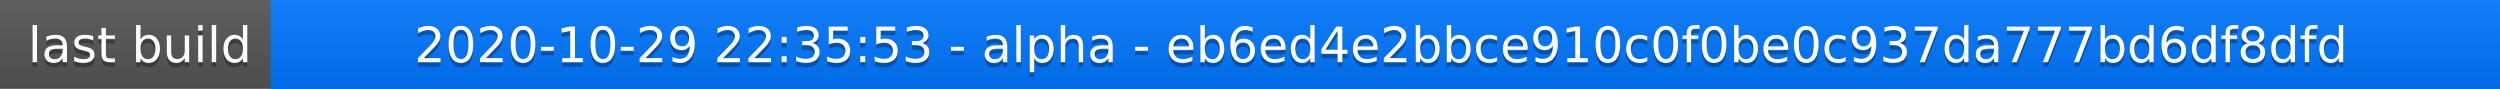
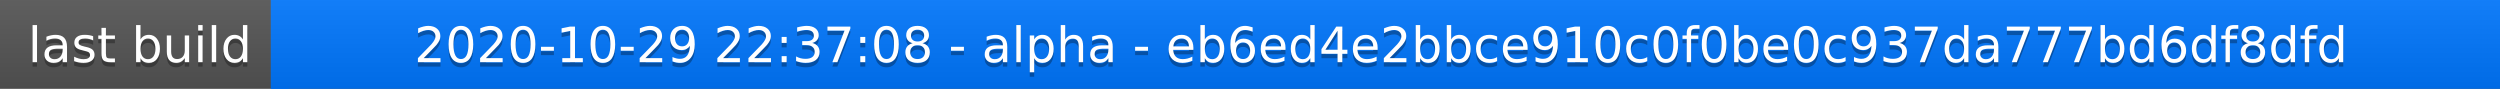
<svg xmlns="http://www.w3.org/2000/svg" width="563" height="20">
  <linearGradient id="a" x2="0" y2="100%">
    <stop offset="0" stop-color="#bbb" stop-opacity=".1" />
    <stop offset="1" stop-opacity=".1" />
  </linearGradient>
  <rect rx="0" width="563" height="20" fill="#555" />
  <rect rx="0" x="61" width="502" height="20" fill="#07f" />
  <path fill="#07f" d="M61 0h4v20h-4z" />
  <rect rx="0" width="563" height="20" fill="url(#a)" />
  <g fill="#fff" text-anchor="middle" font-family="DejaVu Sans,Verdana,Geneva,sans-serif" font-size="11">
    <text x="31.5" y="15" fill="#010101" fill-opacity=".3">last build</text>
    <text x="31.5" y="14">last build</text>
-     <text x="311" y="15" fill="#010101" fill-opacity=".3">2020-10-29 22:35:53 - alpha - eb6ed4e2bbce910c0f0be0c937da777bd6df8dfd</text>
-     <text x="311" y="14">2020-10-29 22:35:53 - alpha - eb6ed4e2bbce910c0f0be0c937da777bd6df8dfd</text>
+     <text x="311" y="15" fill="#010101" fill-opacity=".3">2020-10-29 22:37:08 - alpha - eb6ed4e2bbce910c0f0be0c937da777bd6df8dfd</text>
+     <text x="311" y="14">2020-10-29 22:37:08 - alpha - eb6ed4e2bbce910c0f0be0c937da777bd6df8dfd</text>
  </g>
</svg>
